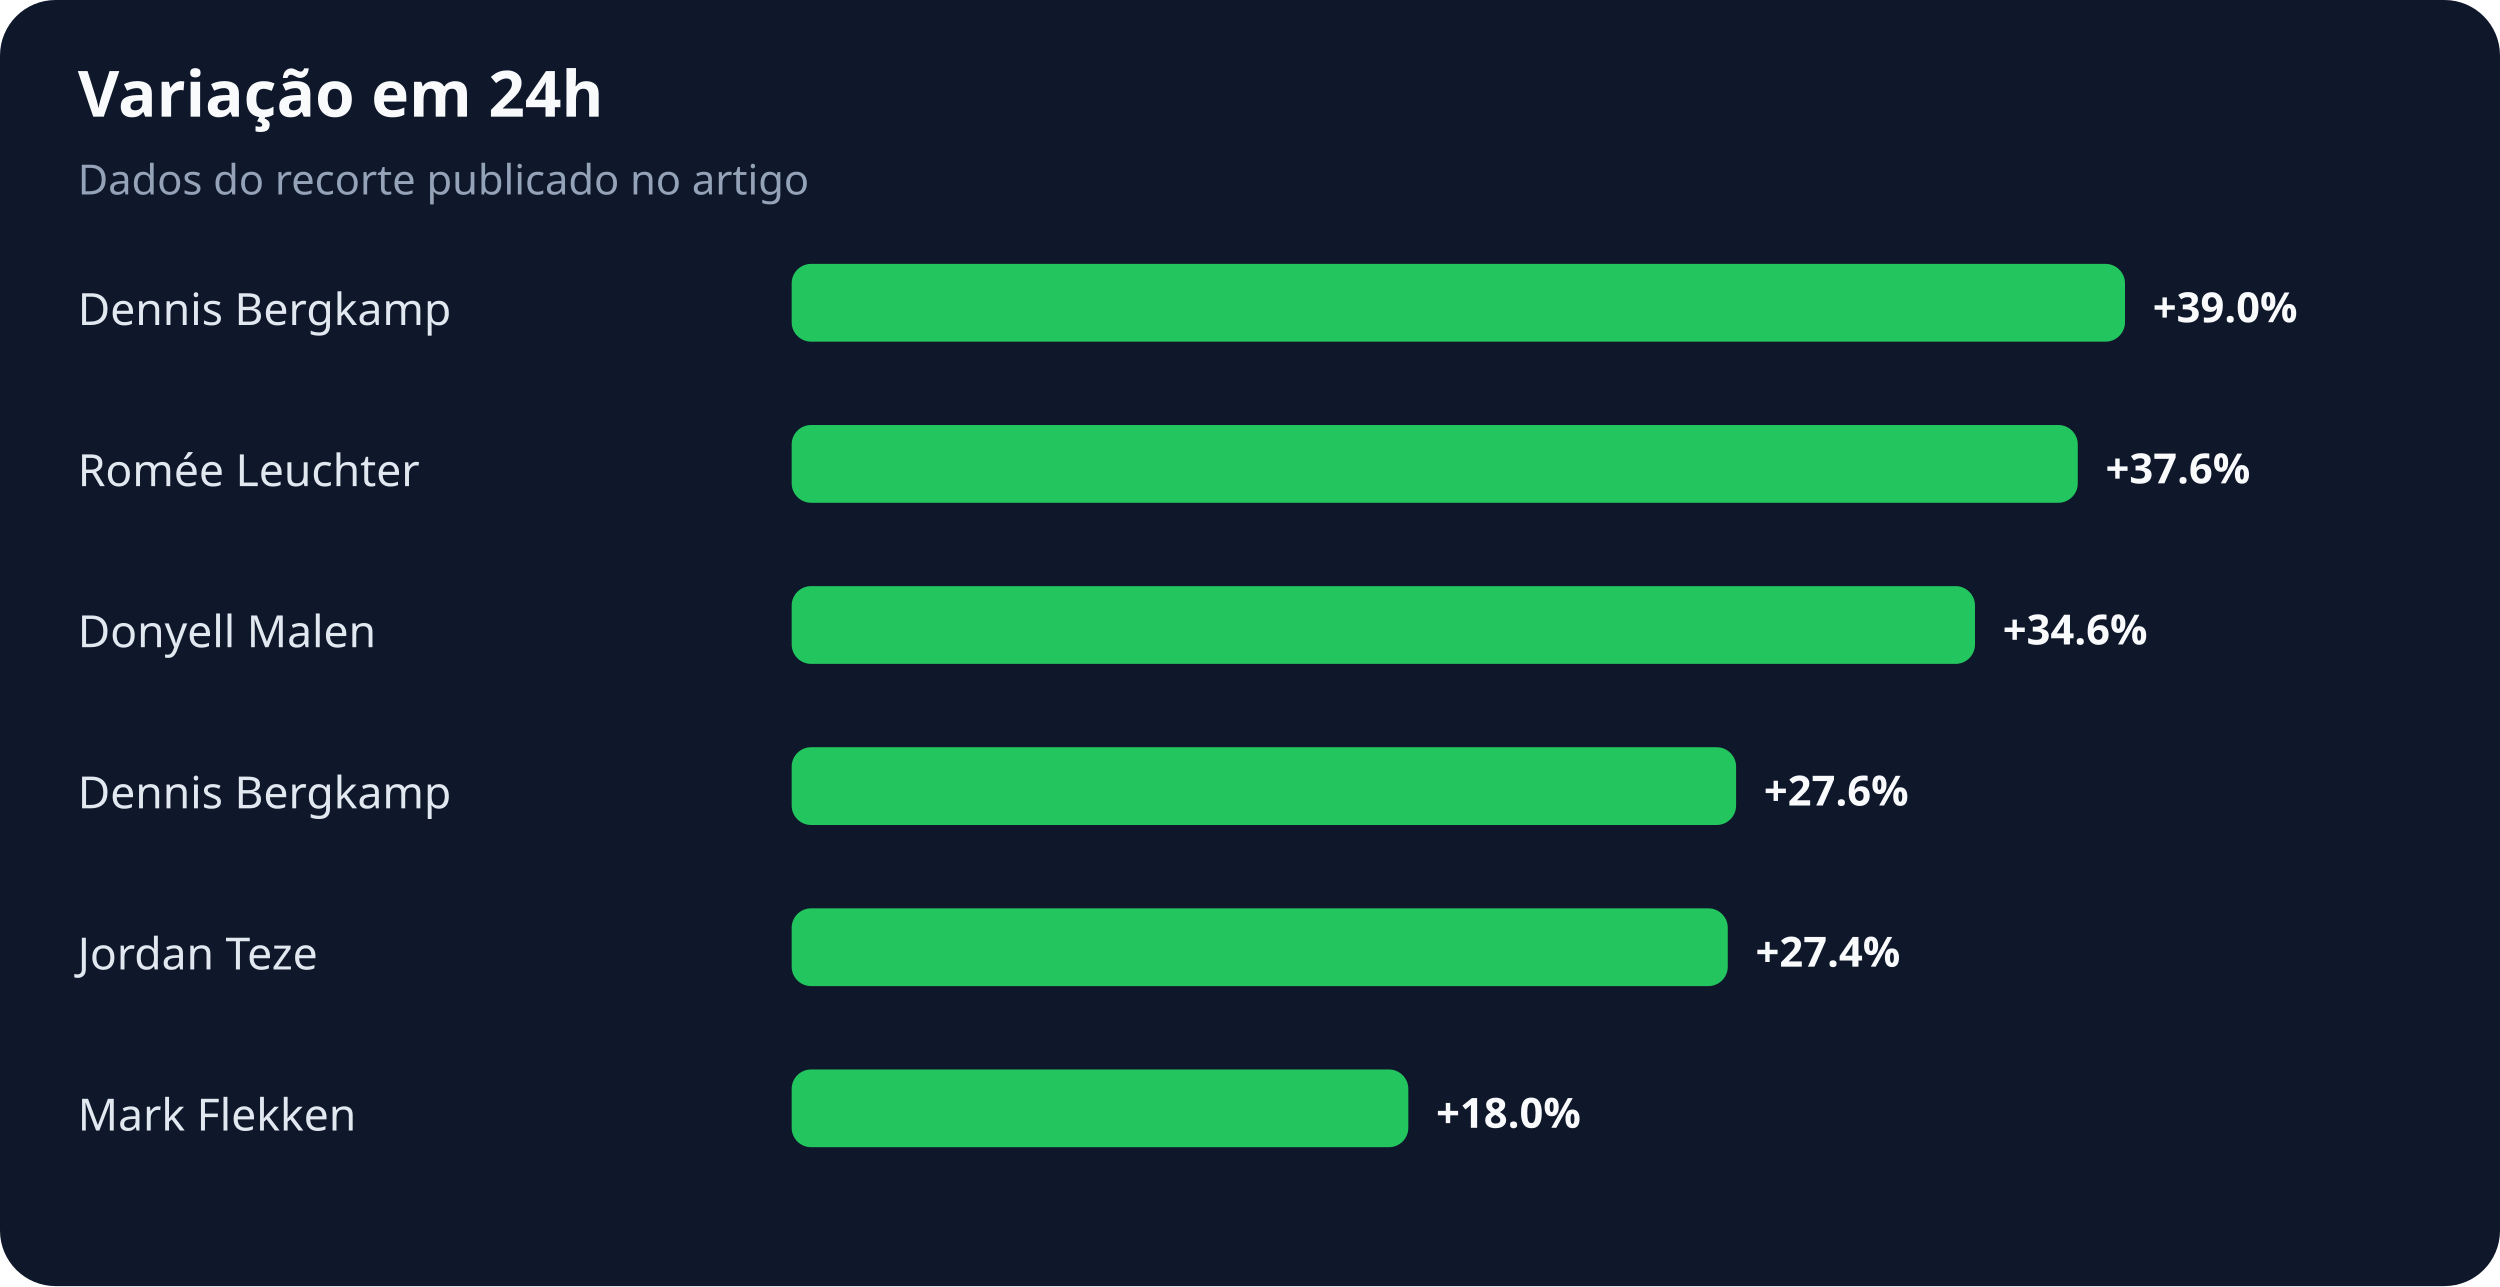
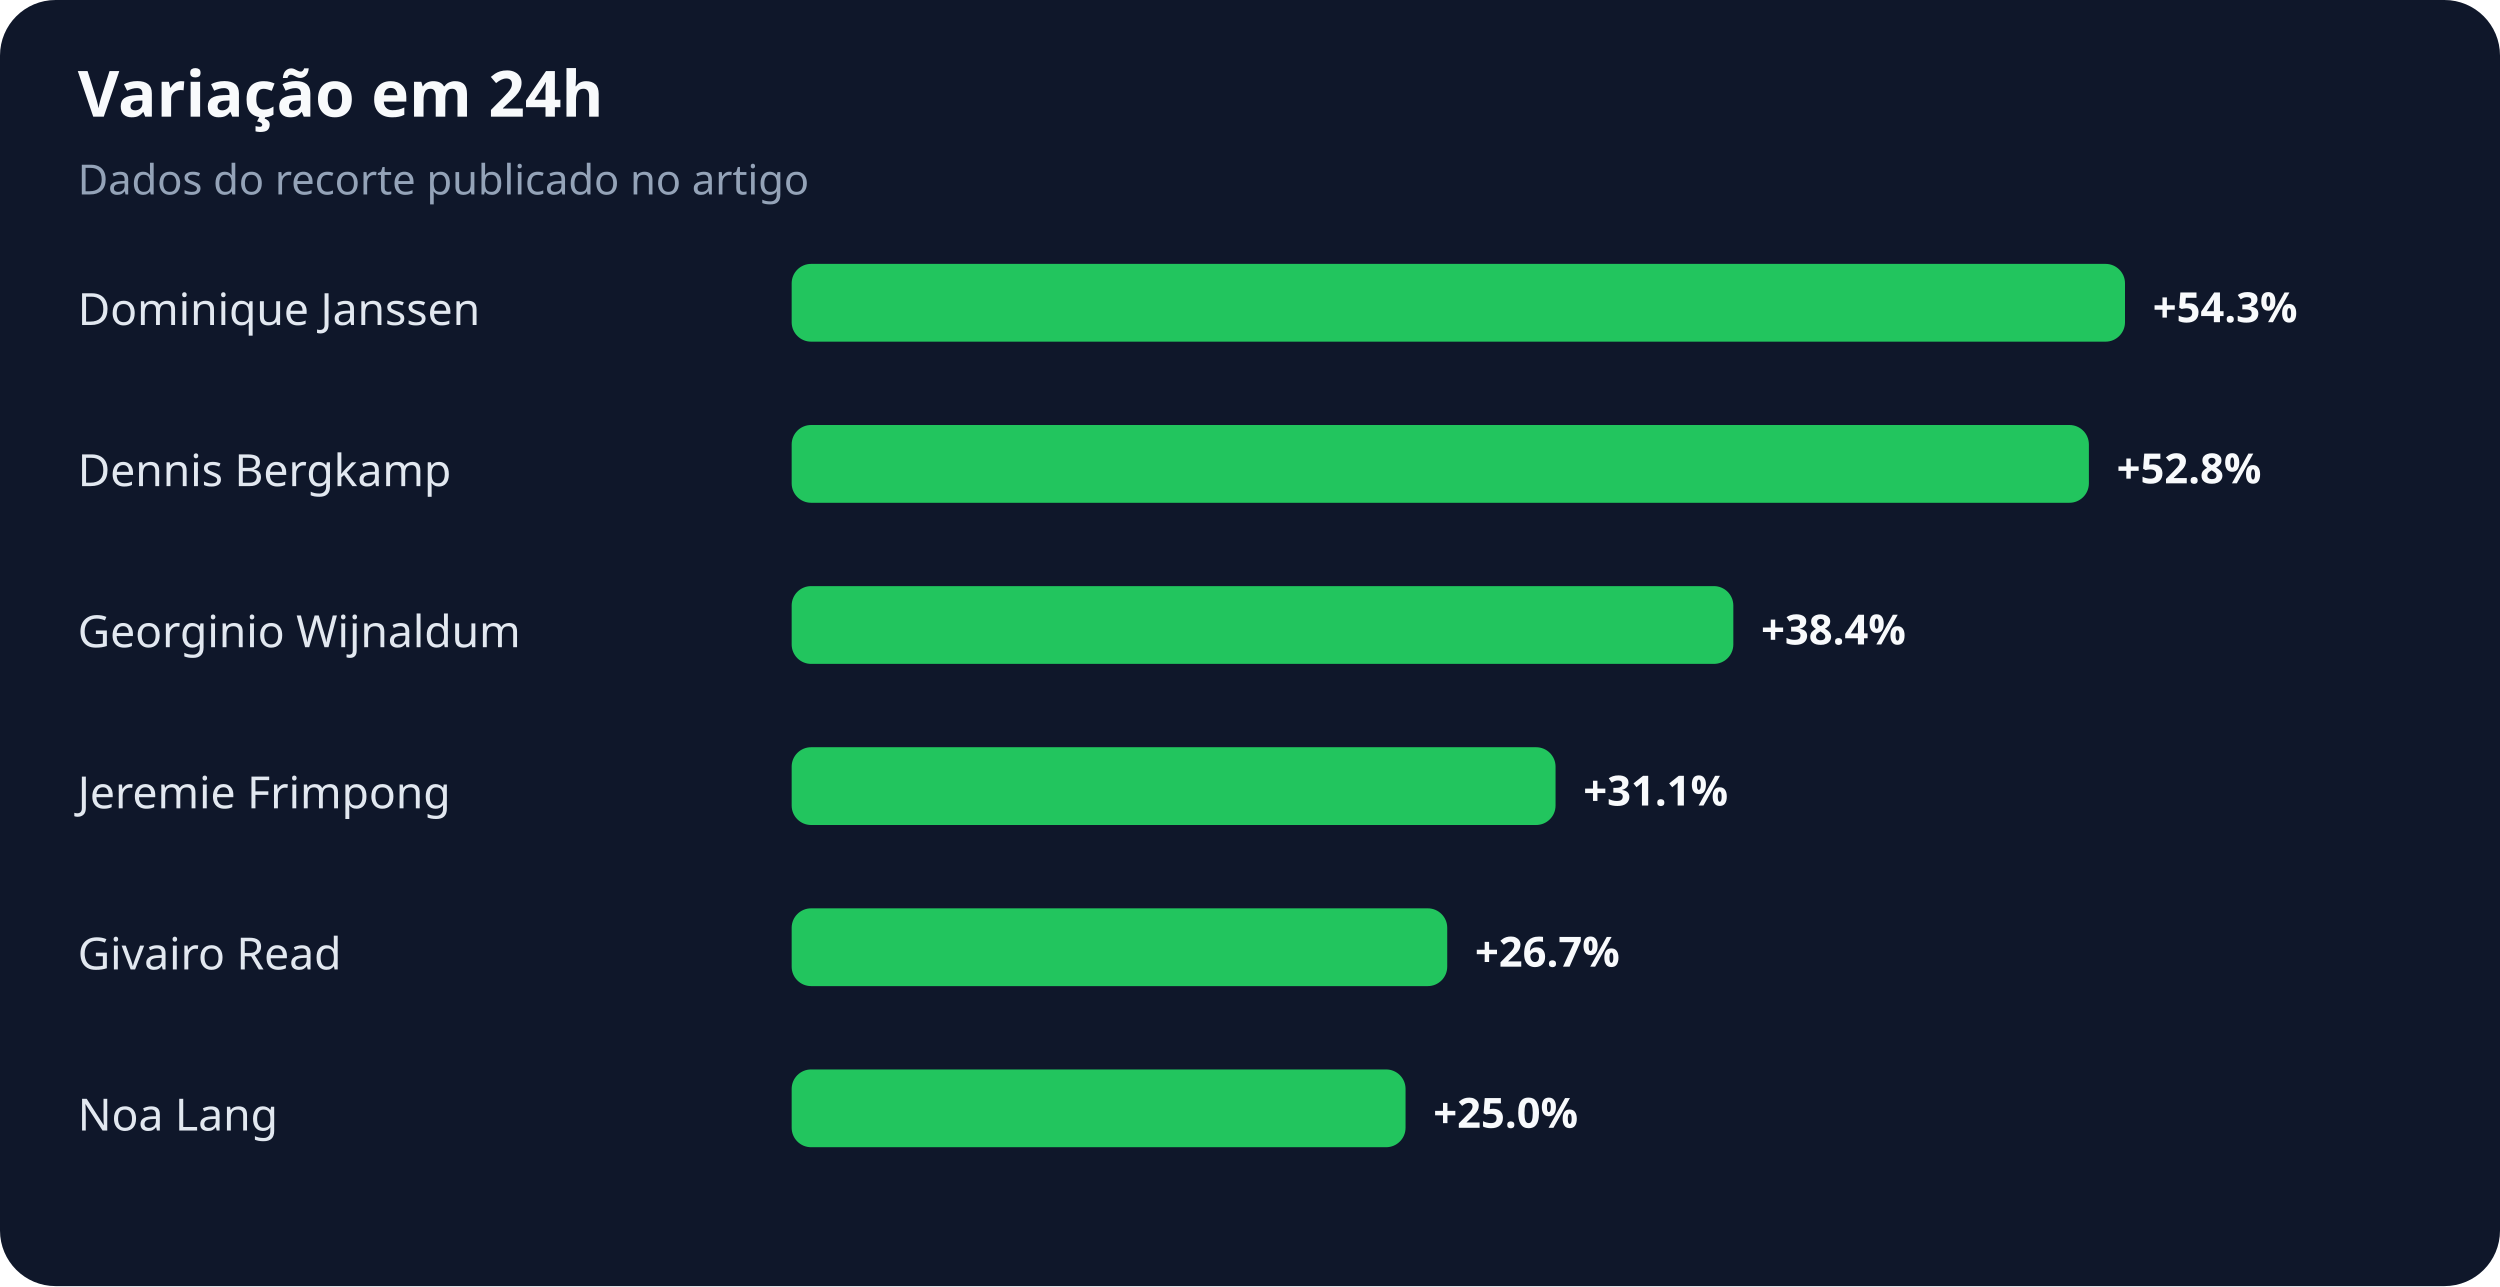
<svg xmlns="http://www.w3.org/2000/svg" width="900" height="463" viewBox="0 0 900 463" role="img" aria-labelledby="title desc">
  <rect width="100%" height="100%" rx="20" fill="#0f172a" />
  <text x="28" y="42" fill="#f8fafc" font-family="system-ui,sans-serif" font-size="23" font-weight="700">Variação em 24h</text>
  <text x="28" y="70" fill="#94a3b8" font-family="system-ui,sans-serif" font-size="15">Dados do recorte publicado no artigo</text>
-   <text x="28" y="117" fill="#e2e8f0" font-family="system-ui,sans-serif" font-size="16">Dennis Bergkamp</text>
+   <text x="28" y="117" fill="#e2e8f0" font-family="system-ui,sans-serif" font-size="16">Dominique Janssen</text>
  <rect x="285" y="95" width="480" height="28" rx="7" fill="#22c55e" />
-   <text x="775" y="116" fill="#f8fafc" font-family="system-ui,sans-serif" font-size="15" font-weight="700">+39.0%</text>
-   <text x="28" y="175" fill="#e2e8f0" font-family="system-ui,sans-serif" font-size="16">Romée Leuchter</text>
-   <rect x="285" y="153" width="463" height="28" rx="7" fill="#22c55e" />
-   <text x="758" y="174" fill="#f8fafc" font-family="system-ui,sans-serif" font-size="15" font-weight="700">+37.6%</text>
-   <text x="28" y="233" fill="#e2e8f0" font-family="system-ui,sans-serif" font-size="16">Donyell Malen</text>
-   <rect x="285" y="211" width="426" height="28" rx="7" fill="#22c55e" />
-   <text x="721" y="232" fill="#f8fafc" font-family="system-ui,sans-serif" font-size="15" font-weight="700">+34.6%</text>
-   <text x="28" y="291" fill="#e2e8f0" font-family="system-ui,sans-serif" font-size="16">Dennis Bergkamp</text>
-   <rect x="285" y="269" width="340" height="28" rx="7" fill="#22c55e" />
-   <text x="635" y="290" fill="#f8fafc" font-family="system-ui,sans-serif" font-size="15" font-weight="700">+27.6%</text>
-   <text x="28" y="349" fill="#e2e8f0" font-family="system-ui,sans-serif" font-size="16">Jordan Teze</text>
-   <rect x="285" y="327" width="337" height="28" rx="7" fill="#22c55e" />
-   <text x="632" y="348" fill="#f8fafc" font-family="system-ui,sans-serif" font-size="15" font-weight="700">+27.4%</text>
-   <text x="28" y="407" fill="#e2e8f0" font-family="system-ui,sans-serif" font-size="16">Mark Flekken</text>
-   <rect x="285" y="385" width="222" height="28" rx="7" fill="#22c55e" />
-   <text x="517" y="406" fill="#f8fafc" font-family="system-ui,sans-serif" font-size="15" font-weight="700">+18.0%</text>
+   <text x="775" y="116" fill="#f8fafc" font-family="system-ui,sans-serif" font-size="15" font-weight="700">+54.3%</text>
+   <text x="28" y="175" fill="#e2e8f0" font-family="system-ui,sans-serif" font-size="16">Dennis Bergkamp</text>
+   <rect x="285" y="153" width="467" height="28" rx="7" fill="#22c55e" />
+   <text x="762" y="174" fill="#f8fafc" font-family="system-ui,sans-serif" font-size="15" font-weight="700">+52.8%</text>
+   <text x="28" y="233" fill="#e2e8f0" font-family="system-ui,sans-serif" font-size="16">Georginio Wijnaldum</text>
+   <rect x="285" y="211" width="339" height="28" rx="7" fill="#22c55e" />
+   <text x="634" y="232" fill="#f8fafc" font-family="system-ui,sans-serif" font-size="15" font-weight="700">+38.4%</text>
+   <text x="28" y="291" fill="#e2e8f0" font-family="system-ui,sans-serif" font-size="16">Jeremie Frimpong</text>
+   <rect x="285" y="269" width="275" height="28" rx="7" fill="#22c55e" />
+   <text x="570" y="290" fill="#f8fafc" font-family="system-ui,sans-serif" font-size="15" font-weight="700">+31.1%</text>
+   <text x="28" y="349" fill="#e2e8f0" font-family="system-ui,sans-serif" font-size="16">Givairo Read</text>
+   <rect x="285" y="327" width="236" height="28" rx="7" fill="#22c55e" />
+   <text x="531" y="348" fill="#f8fafc" font-family="system-ui,sans-serif" font-size="15" font-weight="700">+26.7%</text>
+   <text x="28" y="407" fill="#e2e8f0" font-family="system-ui,sans-serif" font-size="16">Noa Lang</text>
+   <rect x="285" y="385" width="221" height="28" rx="7" fill="#22c55e" />
+   <text x="516" y="406" fill="#f8fafc" font-family="system-ui,sans-serif" font-size="15" font-weight="700">+25.0%</text>
</svg>
